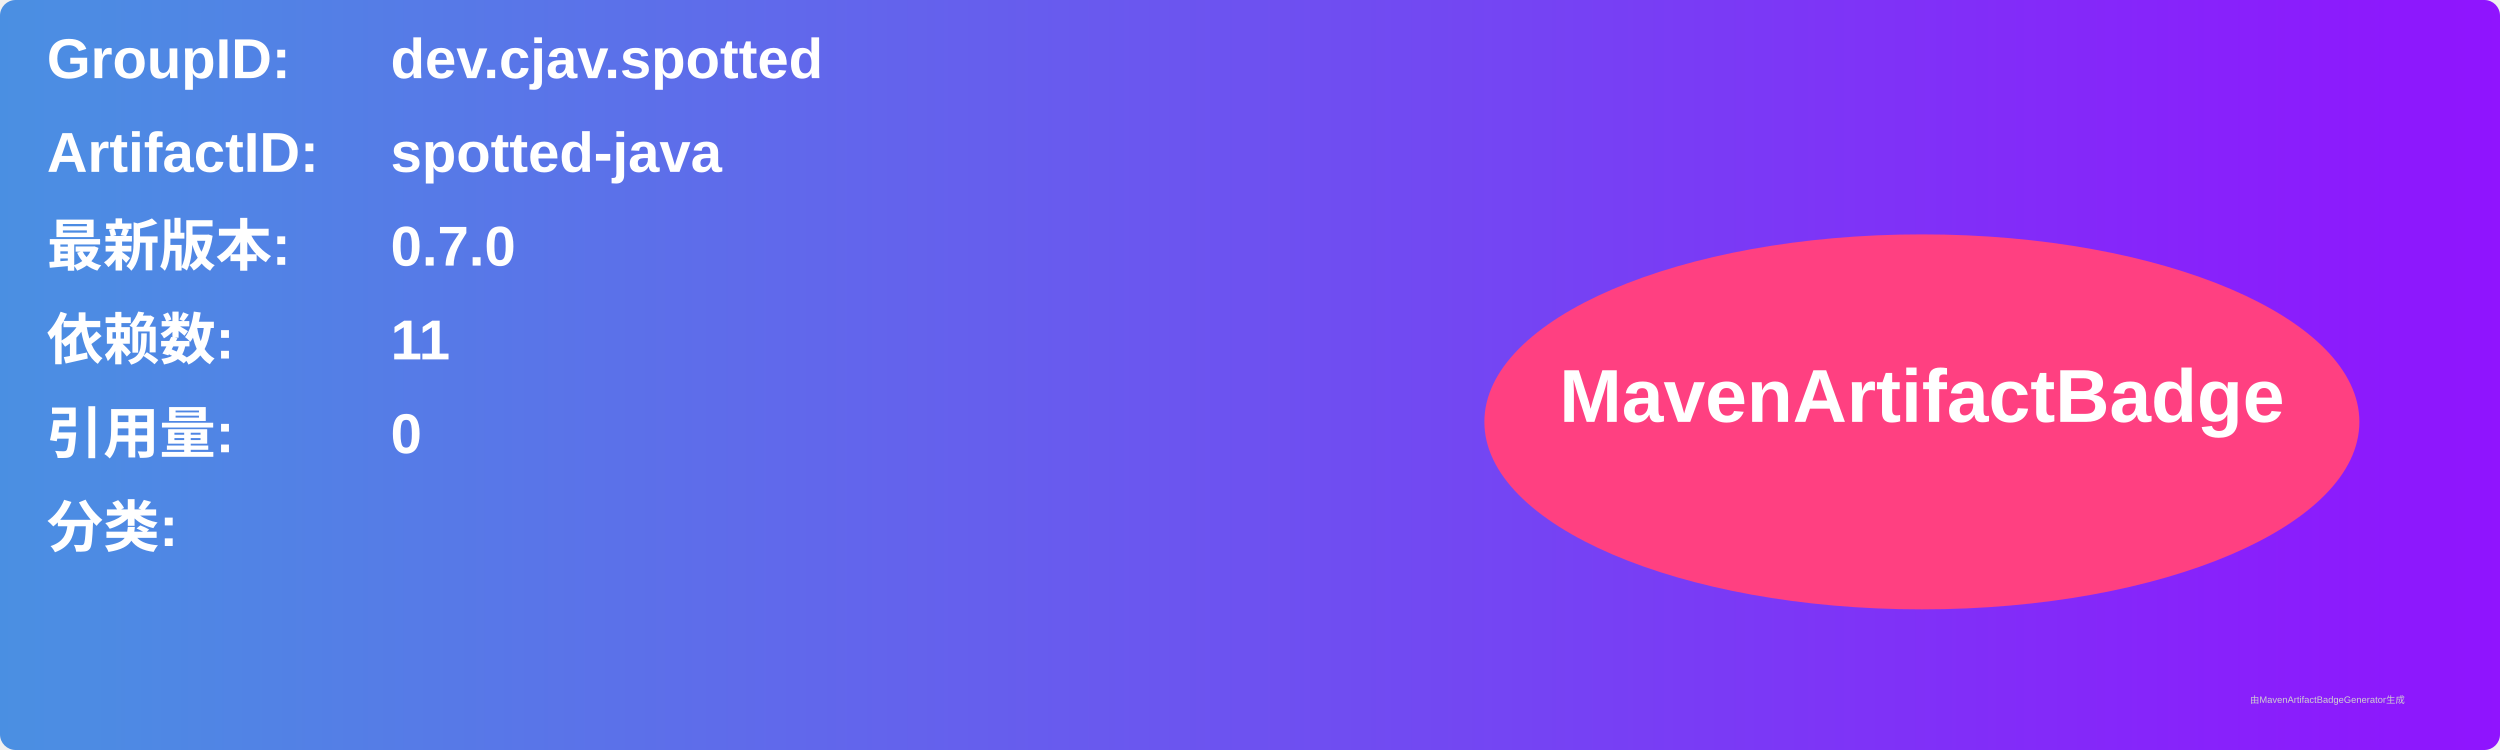
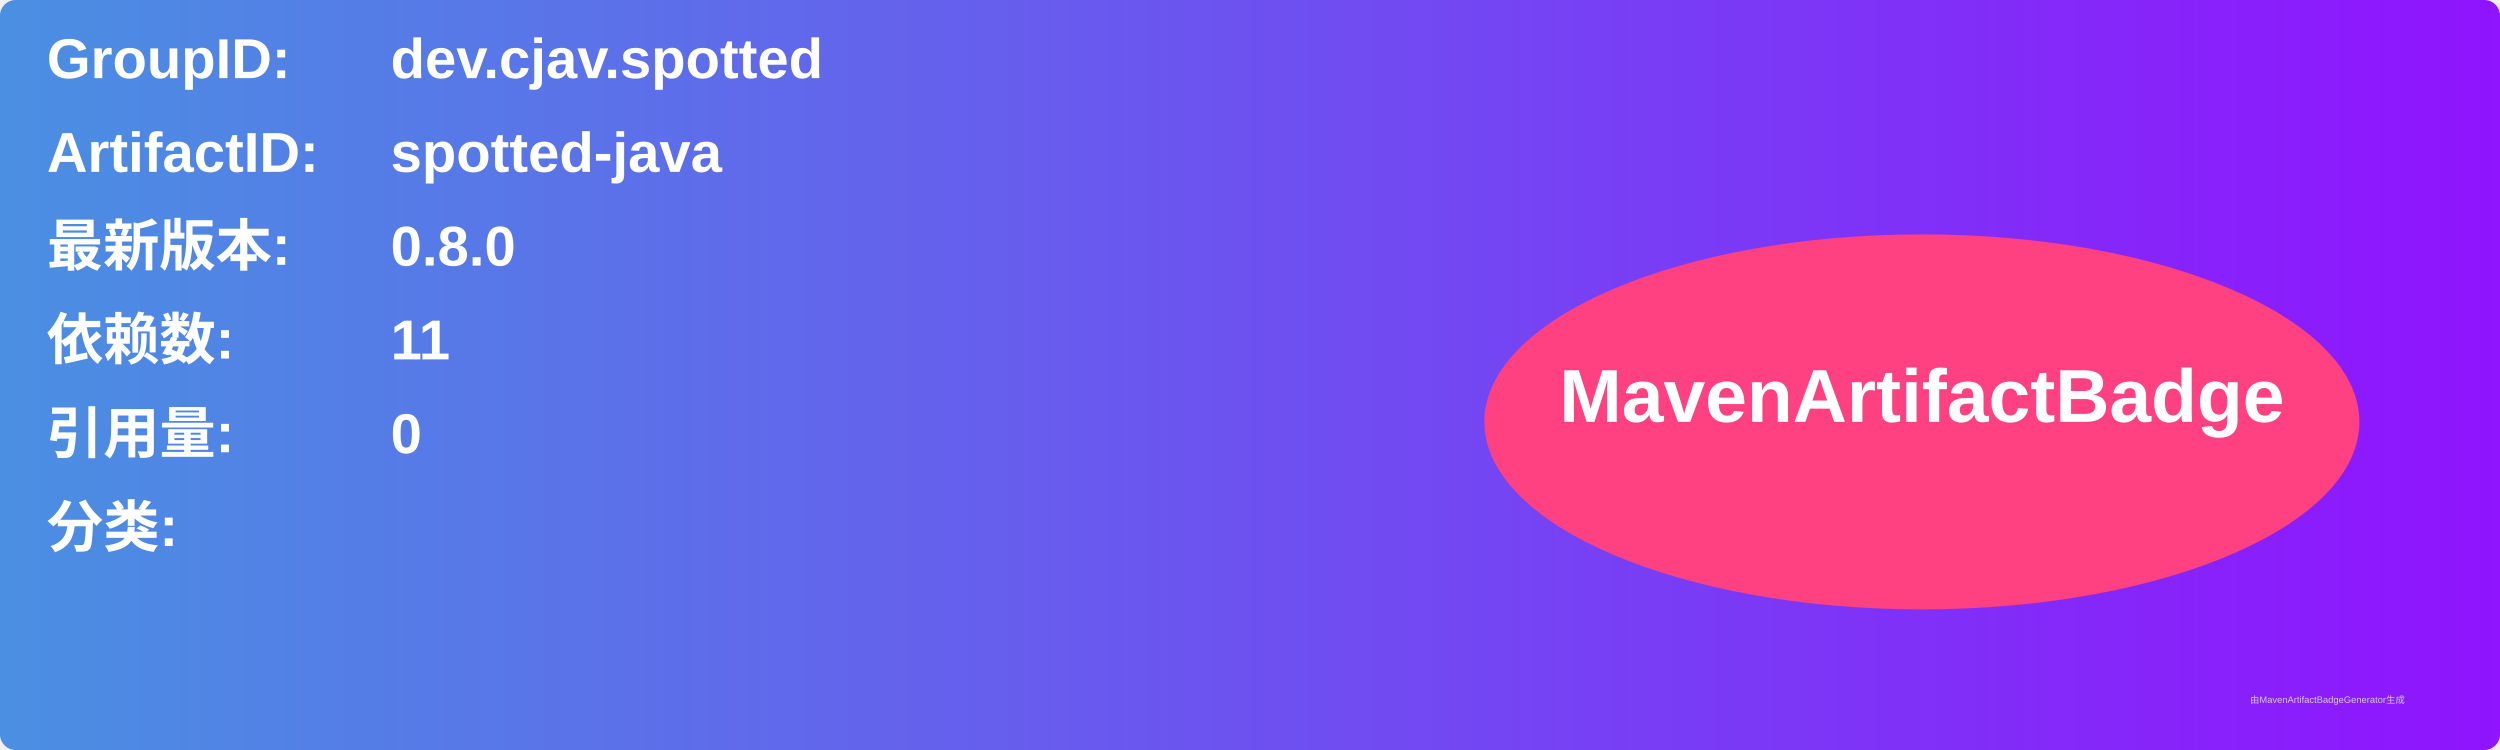
<svg xmlns="http://www.w3.org/2000/svg" width="800" height="240" viewBox="0 0 800 240">
  <linearGradient id="grad" x1="0%" y1="0%" x2="100%" y2="0%">
    <stop offset="0%" stop-color="#4a90e2" />
    <stop offset="100%" stop-color="#9013fe" />
  </linearGradient>
  <rect width="100%" height="100%" rx="5" ry="5" fill="url(#grad)" />
  <g transform="translate(15, 15)">
    <text x="0" y="10" font-family="Arial" font-size="18" fill="white" font-weight="bold" width="260">GroupID:</text>
    <text x="110" y="10" font-family="Arial" font-size="18" fill="white" font-weight="bold" width="460">dev.cjav.spotted</text>
    <text x="0" y="40" font-family="Arial" font-size="18" fill="white" font-weight="bold" width="260">ArtifactID:</text>
    <text x="110" y="40" font-family="Arial" font-size="18" fill="white" font-weight="bold" width="460">spotted-java</text>
    <text x="0" y="70" font-family="Arial" font-size="18" fill="white" font-weight="bold">最新版本:</text>
    <text x="110" y="70" font-family="Arial" font-size="18" fill="white" font-weight="bold">
-       <tspan font-weight="bold">0.7.0</tspan>
+       <tspan font-weight="bold">0.8.0</tspan>
    </text>
    <text x="0" y="100" font-family="Arial" font-size="18" fill="white" font-weight="bold">依赖数: </text>
    <text x="110" y="100" font-family="Arial" font-size="18" fill="white">
      <tspan font-weight="bold">11</tspan>
    </text>
    <text x="0" y="130" font-family="Arial" font-size="18" fill="white" font-weight="bold">引用量: </text>
    <text x="110" y="130" font-family="Arial" font-size="18" fill="white">
      <tspan font-weight="bold">0</tspan>
    </text>
    <text x="0" y="160" font-family="Arial" font-size="18" fill="white" font-weight="bold">分类:</text>
    <text x="10" y="190" font-family="Arial" font-size="10" fill="white">
      <tspan font-weight="bold" />
    </text>
    <ellipse cx="600" cy="120" rx="140" ry="60" fill="#ff4081" />
    <text x="600" y="120" text-anchor="middle" font-family="Arial" font-size="24" fill="white" font-weight="bold">MavenArtifactBadge</text>
  </g>
  <text x="720" y="225" font-family="Arial" font-size="3" fill="#d0d0d0">由MavenArtifactBadgeGenerator生成</text>
</svg>
